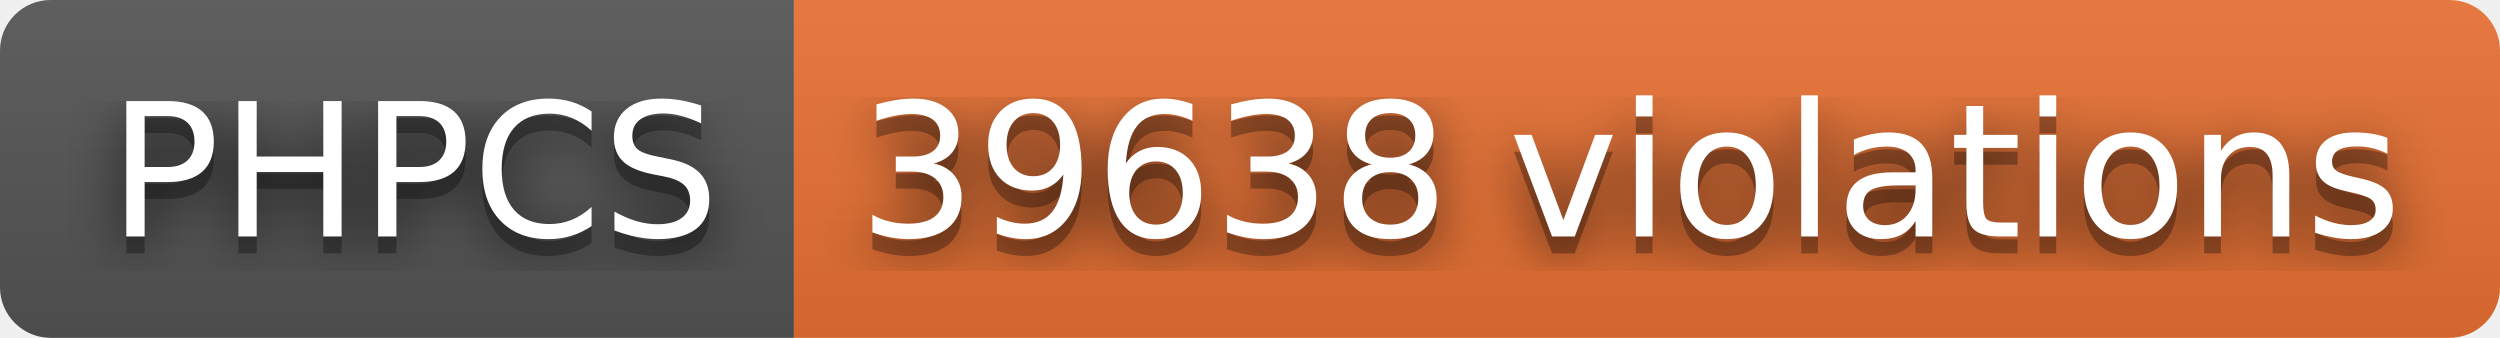
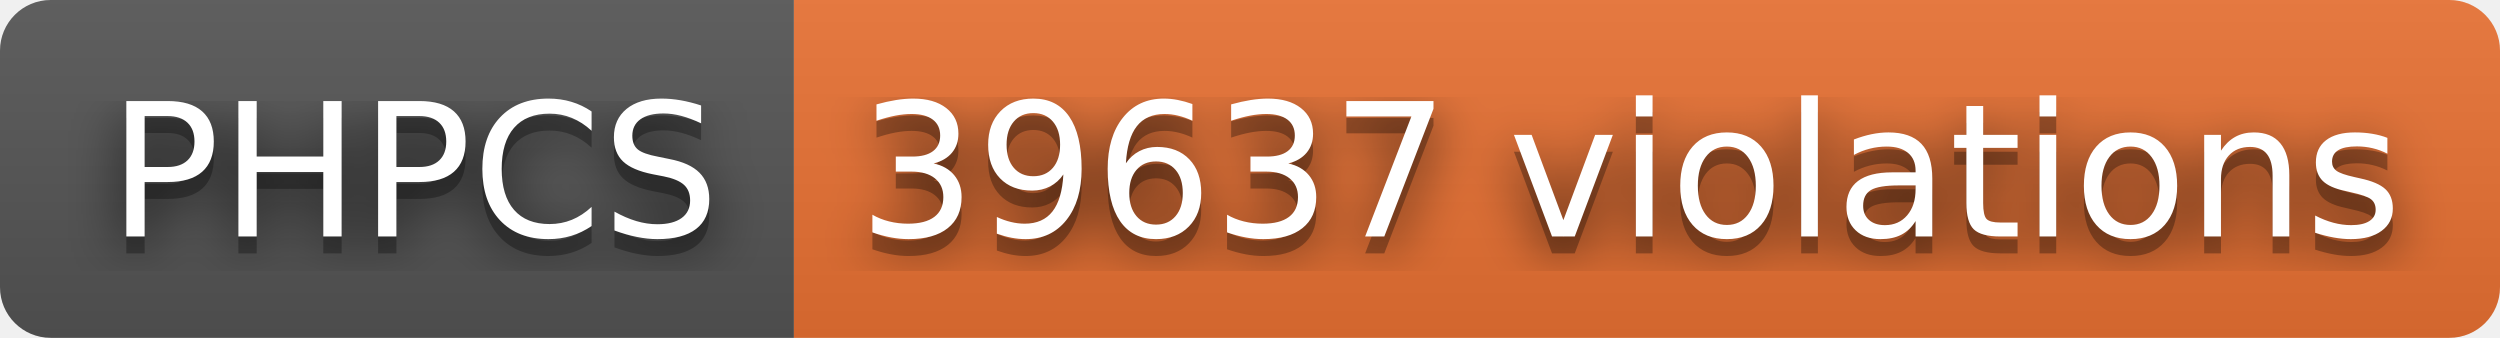
- <svg xmlns="http://www.w3.org/2000/svg" width="148" height="20" role="img" aria-label="PHPCS: 39638 violations">
+ <svg xmlns="http://www.w3.org/2000/svg" width="148" height="20" role="img" aria-label="PHPCS: 39637 violations">
  <filter id="blur">
    <feGaussianBlur stdDeviation="16" />
  </filter>
  <linearGradient id="s" x2="0" y2="100%">
    <stop offset="0" stop-color="#bbb" stop-opacity=".1" />
    <stop offset="1" stop-opacity=".1" />
  </linearGradient>
  <clipPath id="r">
    <rect width="148" height="20" rx="3" />
  </clipPath>
  <g clip-path="url(#r)">
    <rect width="47" height="20" fill="#555" />
    <rect x="47" width="101" height="20" fill="#ea7233" />
    <rect width="148" height="20" fill="url(#s)" />
  </g>
  <g fill="#fff" text-anchor="middle" font-family="Verdana,Geneva,DejaVu Sans,sans-serif" text-rendering="geometricPrecision" font-size="110">
    <g transform="scale(.1)">
      <g aria-hidden="true" fill="#010101">
        <text x="245" y="150" fill-opacity=".8" filter="url(#blur)" textLength="370">PHPCS</text>
        <text x="245" y="150" fill-opacity=".3" textLength="370">PHPCS</text>
      </g>
      <text x="245" y="140" textLength="370">PHPCS</text>
    </g>
    <g transform="scale(.1)">
      <g aria-hidden="true" fill="#010101">
-         <text x="965" y="150" fill-opacity=".8" filter="url(#blur)" textLength="910">39638 violations</text>
-         <text x="965" y="150" fill-opacity=".3" textLength="910">39638 violations</text>
+         <text x="965" y="150" fill-opacity=".8" filter="url(#blur)" textLength="910">39637 violations</text>
+         <text x="965" y="150" fill-opacity=".3" textLength="910">39637 violations</text>
      </g>
-       <text x="965" y="140" textLength="910">39638 violations</text>
+       <text x="965" y="140" textLength="910">39637 violations</text>
    </g>
  </g>
</svg>
